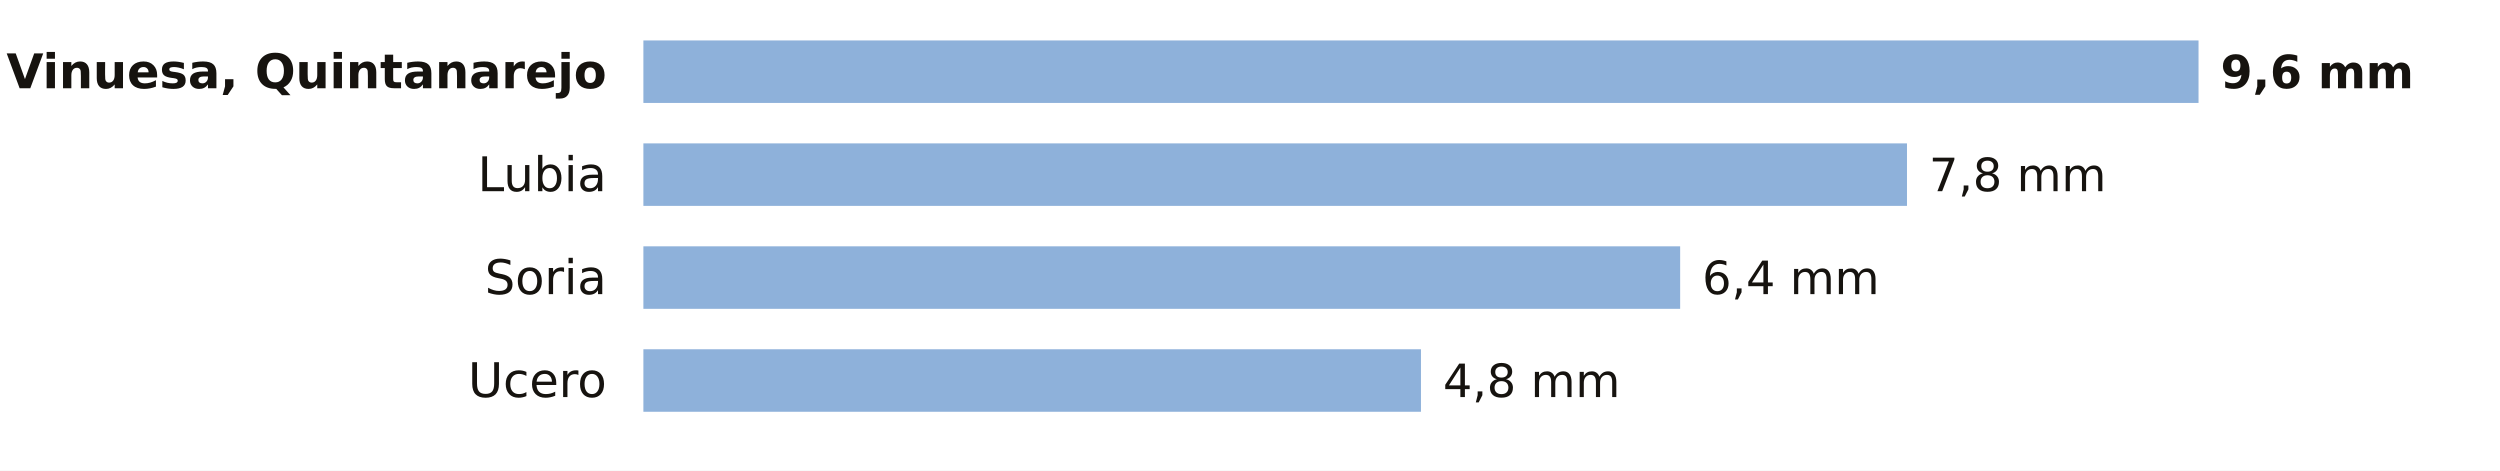
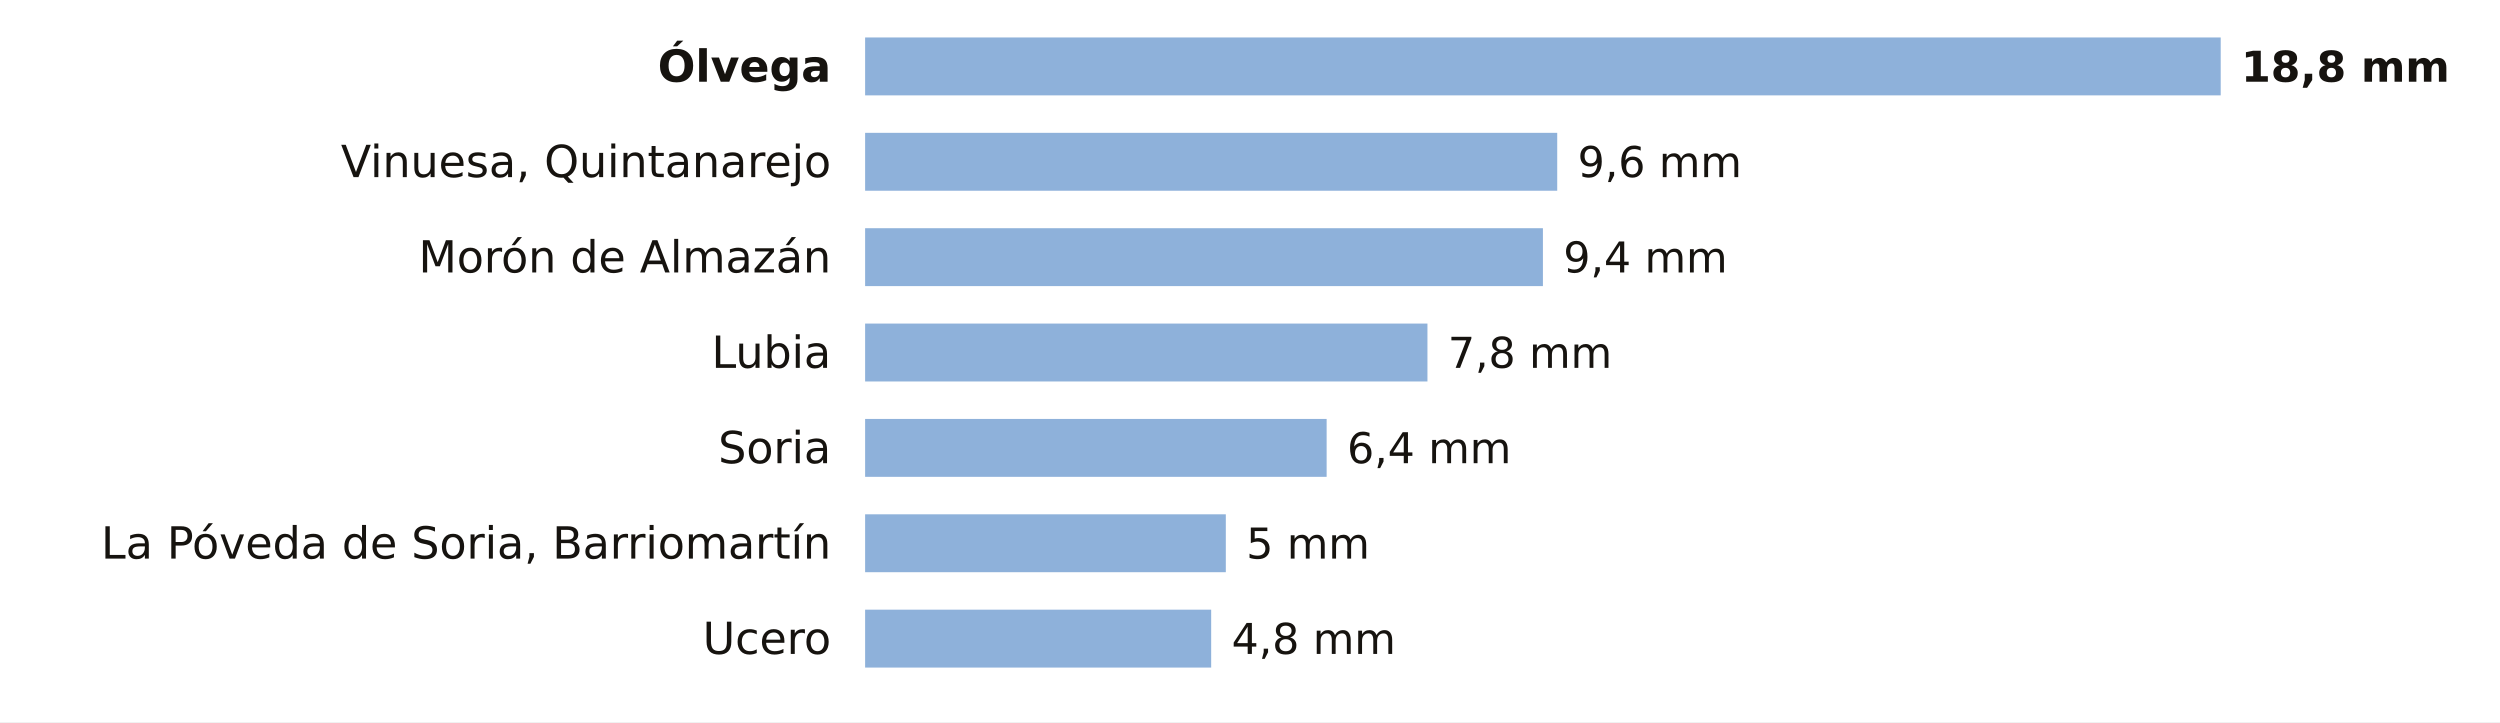
- <svg xmlns="http://www.w3.org/2000/svg" viewBox="0 0 680 128" width="680" height="128" role="img" aria-label="La lluvia de los últimos 7 días en las estaciones de AEMET de Soria">
-   <rect width="680" height="128" fill="#FFFFFF" />
-   <text x="165.0" y="24.0" font-size="13" fill="#16130F" text-anchor="end" font-weight="600" font-family="Public Sans, DejaVu Sans, Arial, sans-serif">Vinuesa, Quintanarejo</text>
-   <rect x="175" y="11" width="423.0" height="17" fill="#8EB1DA" />
-   <text x="604.0" y="24.0" font-size="12.5" fill="#16130F" text-anchor="start" font-weight="700" font-family="Public Sans, DejaVu Sans, Arial, sans-serif">9,6 mm</text>
-   <text x="165.0" y="52.0" font-size="13" fill="#16130F" text-anchor="end" font-weight="400" font-family="Public Sans, DejaVu Sans, Arial, sans-serif">Lubia</text>
-   <rect x="175" y="39" width="343.7" height="17" fill="#8EB1DA" />
-   <text x="524.7" y="52.0" font-size="12.5" fill="#16130F" text-anchor="start" font-weight="500" font-family="Public Sans, DejaVu Sans, Arial, sans-serif">7,8 mm</text>
-   <text x="165.0" y="80.0" font-size="13" fill="#16130F" text-anchor="end" font-weight="400" font-family="Public Sans, DejaVu Sans, Arial, sans-serif">Soria</text>
-   <rect x="175" y="67" width="282.0" height="17" fill="#8EB1DA" />
-   <text x="463.0" y="80.0" font-size="12.5" fill="#16130F" text-anchor="start" font-weight="500" font-family="Public Sans, DejaVu Sans, Arial, sans-serif">6,4 mm</text>
-   <text x="165.0" y="108.0" font-size="13" fill="#16130F" text-anchor="end" font-weight="400" font-family="Public Sans, DejaVu Sans, Arial, sans-serif">Ucero</text>
-   <rect x="175" y="95" width="211.5" height="17" fill="#8EB1DA" />
-   <text x="392.5" y="108.0" font-size="12.5" fill="#16130F" text-anchor="start" font-weight="500" font-family="Public Sans, DejaVu Sans, Arial, sans-serif">4,8 mm</text>
+ <svg xmlns="http://www.w3.org/2000/svg" viewBox="0 0 734 212" width="734" height="212" role="img" aria-label="La lluvia de los últimos 7 días en las estaciones de AEMET de Soria">
+   <rect width="734" height="212" fill="#FFFFFF" />
+   <text x="244.0" y="24.0" font-size="13" fill="#16130F" text-anchor="end" font-weight="600" font-family="Public Sans, DejaVu Sans, Arial, sans-serif">Ólvega</text>
+   <rect x="254" y="11" width="398.0" height="17" fill="#8EB1DA" />
+   <text x="658.0" y="24.0" font-size="12.5" fill="#16130F" text-anchor="start" font-weight="700" font-family="Public Sans, DejaVu Sans, Arial, sans-serif">18,8 mm</text>
+   <text x="244.0" y="52.0" font-size="13" fill="#16130F" text-anchor="end" font-weight="400" font-family="Public Sans, DejaVu Sans, Arial, sans-serif">Vinuesa, Quintanarejo</text>
+   <rect x="254" y="39" width="203.2" height="17" fill="#8EB1DA" />
+   <text x="463.2" y="52.0" font-size="12.5" fill="#16130F" text-anchor="start" font-weight="500" font-family="Public Sans, DejaVu Sans, Arial, sans-serif">9,6 mm</text>
+   <text x="244.0" y="80.0" font-size="13" fill="#16130F" text-anchor="end" font-weight="400" font-family="Public Sans, DejaVu Sans, Arial, sans-serif">Morón de Almazán</text>
+   <rect x="254" y="67" width="199.0" height="17" fill="#8EB1DA" />
+   <text x="459.0" y="80.0" font-size="12.5" fill="#16130F" text-anchor="start" font-weight="500" font-family="Public Sans, DejaVu Sans, Arial, sans-serif">9,4 mm</text>
+   <text x="244.0" y="108.0" font-size="13" fill="#16130F" text-anchor="end" font-weight="400" font-family="Public Sans, DejaVu Sans, Arial, sans-serif">Lubia</text>
+   <rect x="254" y="95" width="165.1" height="17" fill="#8EB1DA" />
+   <text x="425.1" y="108.0" font-size="12.5" fill="#16130F" text-anchor="start" font-weight="500" font-family="Public Sans, DejaVu Sans, Arial, sans-serif">7,8 mm</text>
+   <text x="244.0" y="136.0" font-size="13" fill="#16130F" text-anchor="end" font-weight="400" font-family="Public Sans, DejaVu Sans, Arial, sans-serif">Soria</text>
+   <rect x="254" y="123" width="135.5" height="17" fill="#8EB1DA" />
+   <text x="395.5" y="136.0" font-size="12.5" fill="#16130F" text-anchor="start" font-weight="500" font-family="Public Sans, DejaVu Sans, Arial, sans-serif">6,4 mm</text>
+   <text x="244.0" y="164.0" font-size="13" fill="#16130F" text-anchor="end" font-weight="400" font-family="Public Sans, DejaVu Sans, Arial, sans-serif">La Póveda de Soria, Barriomartín</text>
+   <rect x="254" y="151" width="105.9" height="17" fill="#8EB1DA" />
+   <text x="365.9" y="164.0" font-size="12.5" fill="#16130F" text-anchor="start" font-weight="500" font-family="Public Sans, DejaVu Sans, Arial, sans-serif">5 mm</text>
+   <text x="244.0" y="192.0" font-size="13" fill="#16130F" text-anchor="end" font-weight="400" font-family="Public Sans, DejaVu Sans, Arial, sans-serif">Ucero</text>
+   <rect x="254" y="179" width="101.6" height="17" fill="#8EB1DA" />
+   <text x="361.6" y="192.0" font-size="12.5" fill="#16130F" text-anchor="start" font-weight="500" font-family="Public Sans, DejaVu Sans, Arial, sans-serif">4,8 mm</text>
</svg>
